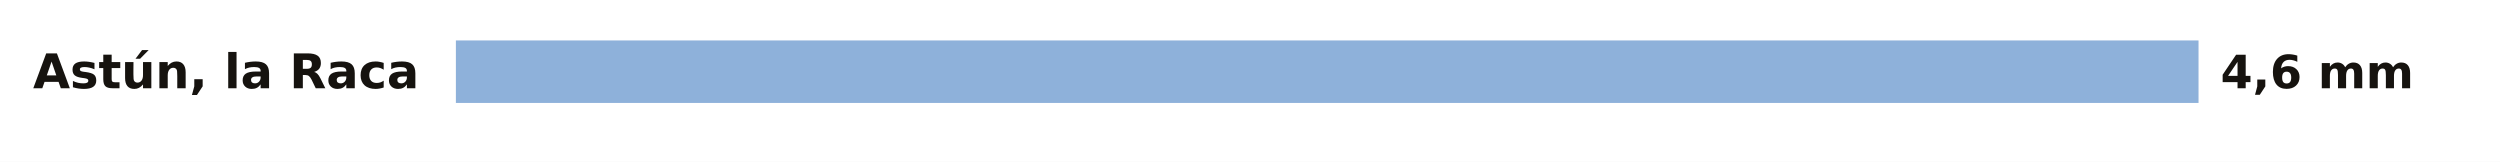
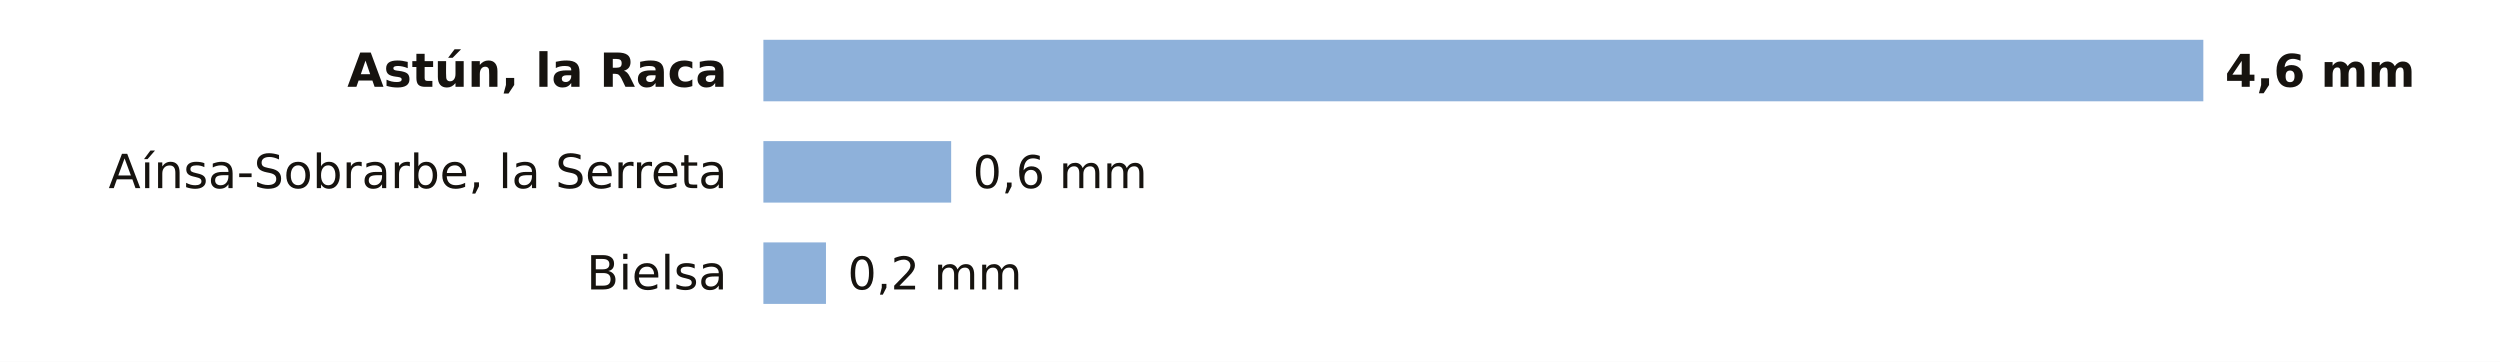
- <svg xmlns="http://www.w3.org/2000/svg" viewBox="0 0 680 44" width="680" height="44" role="img" aria-label="La lluvia de los últimos 7 días en las estaciones de AEMET de Huesca">
-   <rect width="680" height="44" fill="#FFFFFF" />
-   <text x="114.0" y="24.0" font-size="13" fill="#16130F" text-anchor="end" font-weight="600" font-family="Public Sans, DejaVu Sans, Arial, sans-serif">Astún, la Raca</text>
-   <rect x="124" y="11" width="474.0" height="17" fill="#8EB1DA" />
-   <text x="604.0" y="24.0" font-size="12.5" fill="#16130F" text-anchor="start" font-weight="700" font-family="Public Sans, DejaVu Sans, Arial, sans-serif">4,6 mm</text>
+ <svg xmlns="http://www.w3.org/2000/svg" viewBox="0 0 691 100" width="691" height="100" role="img" aria-label="La lluvia de los últimos 7 días en las estaciones de AEMET de Huesca">
+   <rect width="691" height="100" fill="#FFFFFF" />
+   <text x="201.0" y="24.0" font-size="13" fill="#16130F" text-anchor="end" font-weight="600" font-family="Public Sans, DejaVu Sans, Arial, sans-serif">Astún, la Raca</text>
+   <rect x="211" y="11" width="398.0" height="17" fill="#8EB1DA" />
+   <text x="615.0" y="24.0" font-size="12.5" fill="#16130F" text-anchor="start" font-weight="700" font-family="Public Sans, DejaVu Sans, Arial, sans-serif">4,6 mm</text>
+   <text x="201.0" y="52.0" font-size="13" fill="#16130F" text-anchor="end" font-weight="400" font-family="Public Sans, DejaVu Sans, Arial, sans-serif">Aínsa-Sobrarbe, la Serreta</text>
+   <rect x="211" y="39" width="51.9" height="17" fill="#8EB1DA" />
+   <text x="268.9" y="52.0" font-size="12.5" fill="#16130F" text-anchor="start" font-weight="500" font-family="Public Sans, DejaVu Sans, Arial, sans-serif">0,6 mm</text>
+   <text x="201.0" y="80.0" font-size="13" fill="#16130F" text-anchor="end" font-weight="400" font-family="Public Sans, DejaVu Sans, Arial, sans-serif">Bielsa</text>
+   <rect x="211" y="67" width="17.3" height="17" fill="#8EB1DA" />
+   <text x="234.3" y="80.0" font-size="12.5" fill="#16130F" text-anchor="start" font-weight="500" font-family="Public Sans, DejaVu Sans, Arial, sans-serif">0,2 mm</text>
</svg>
